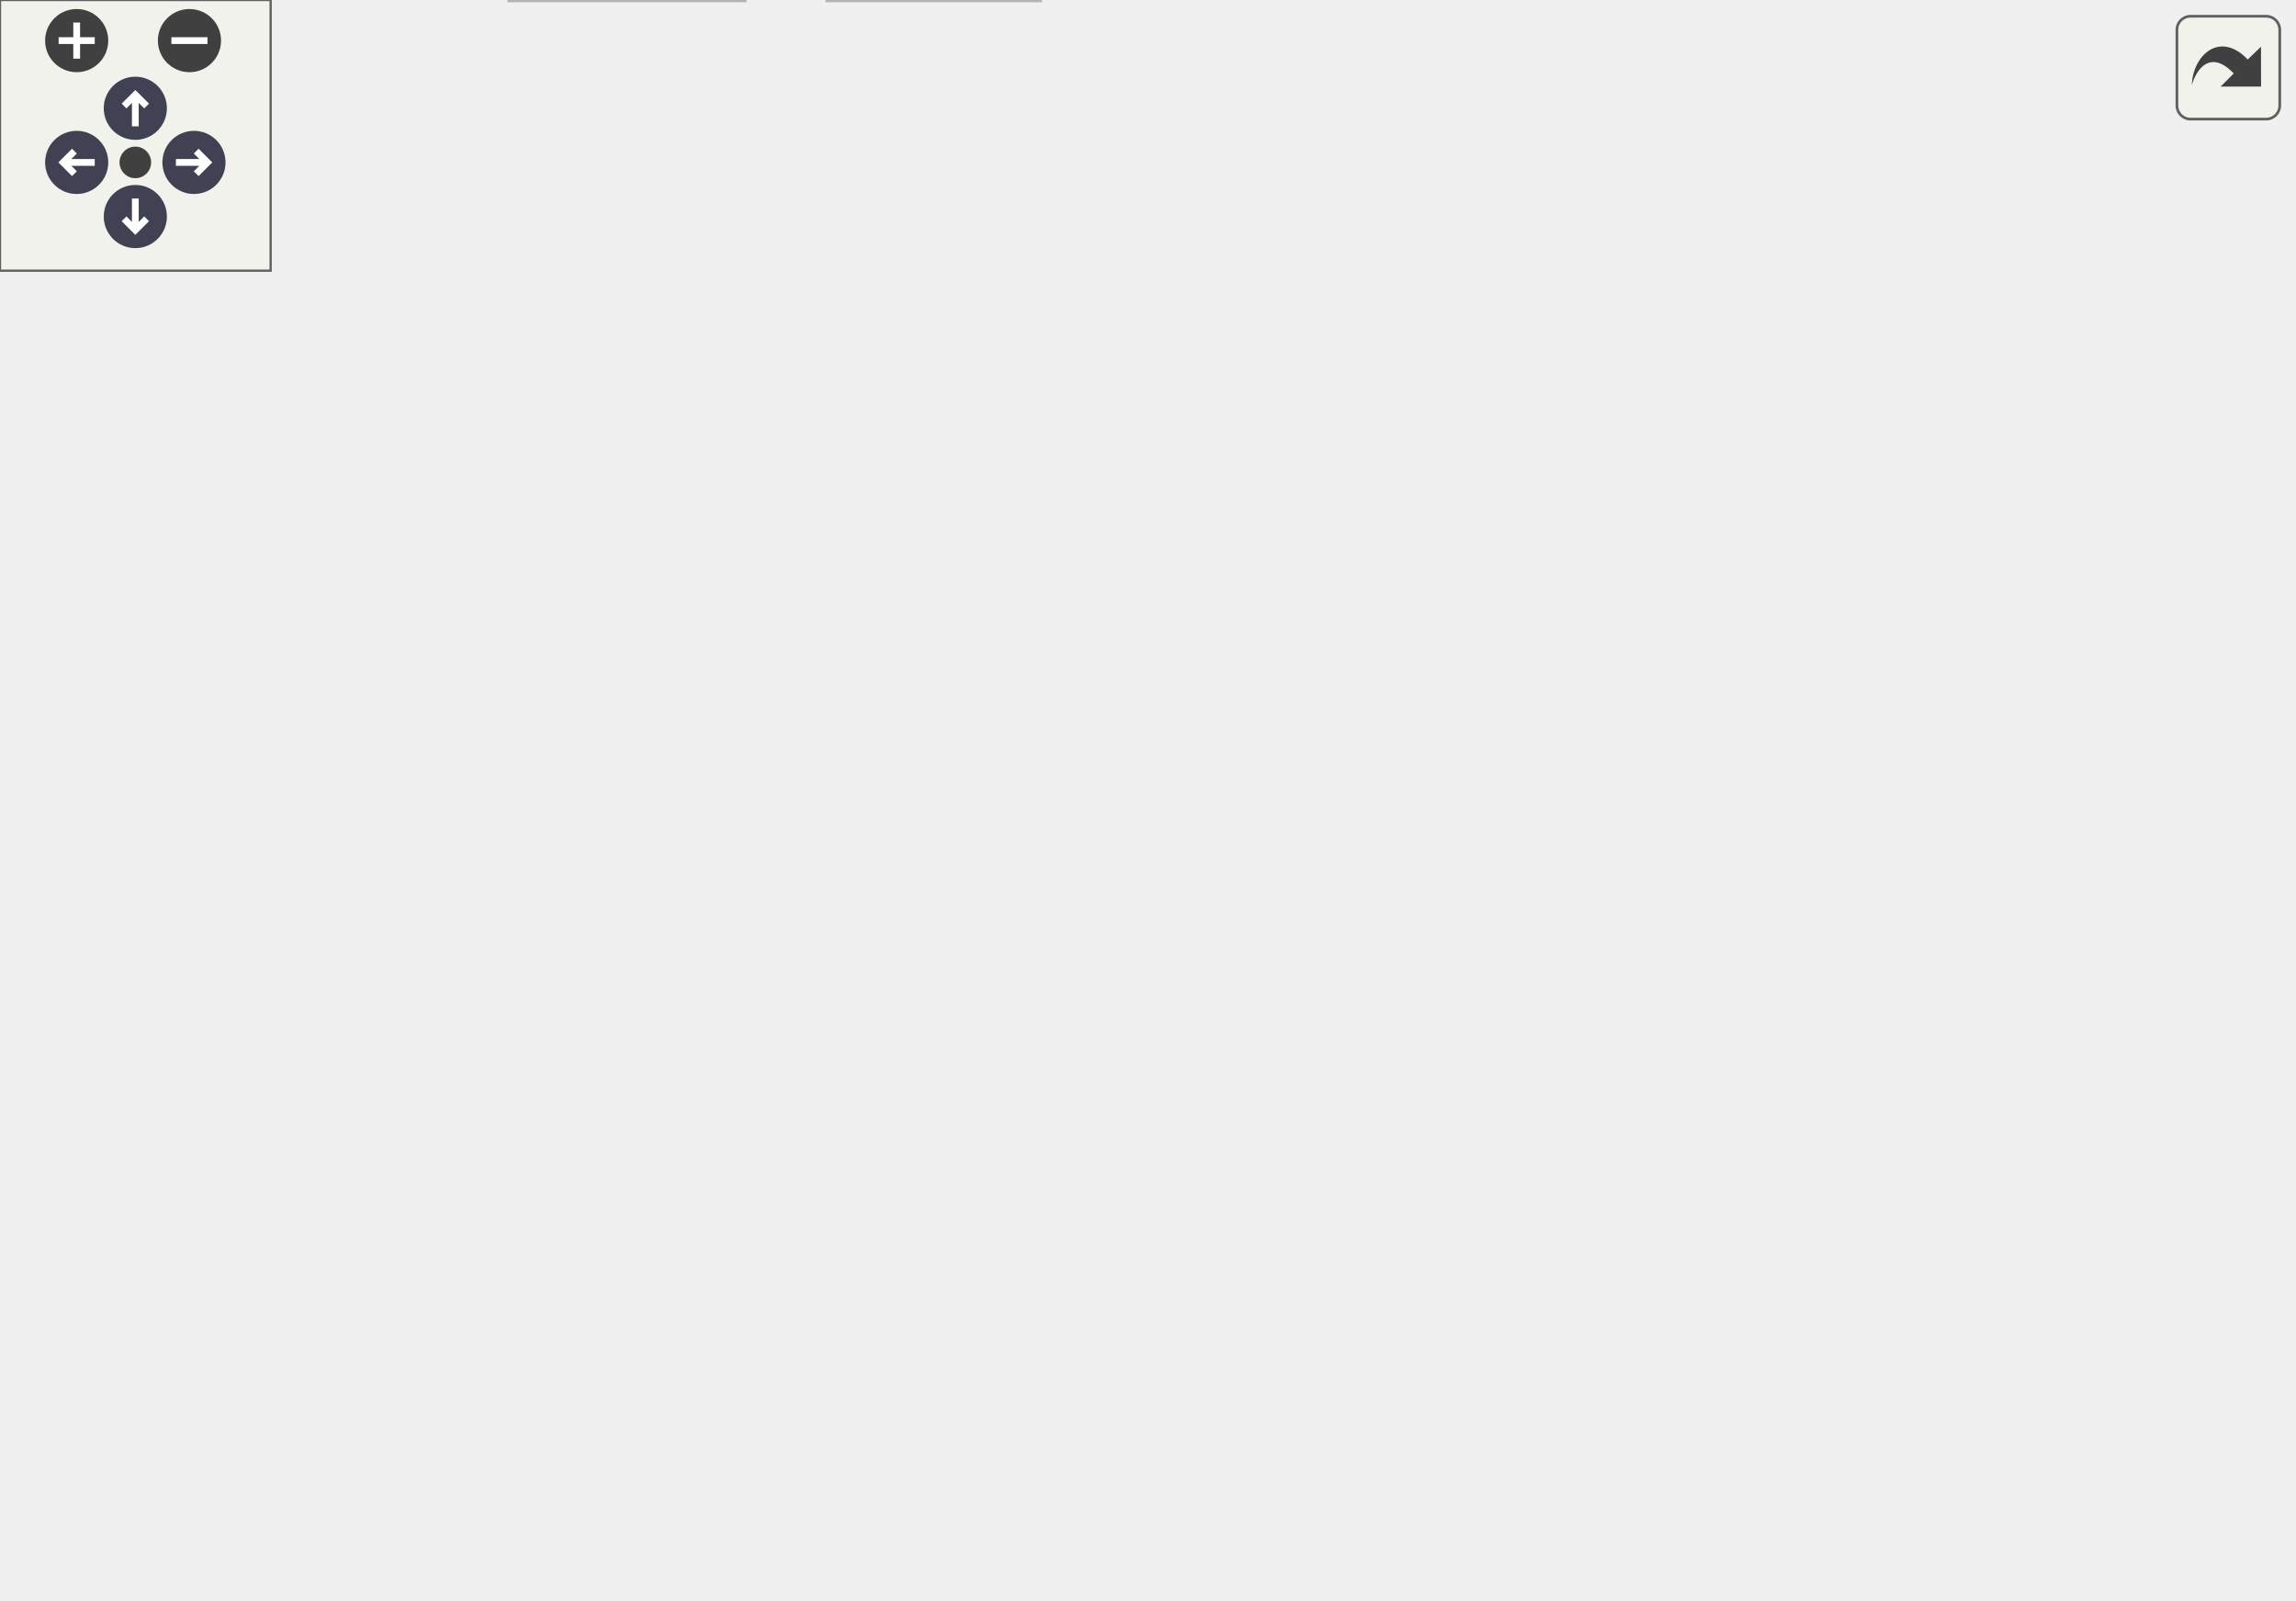
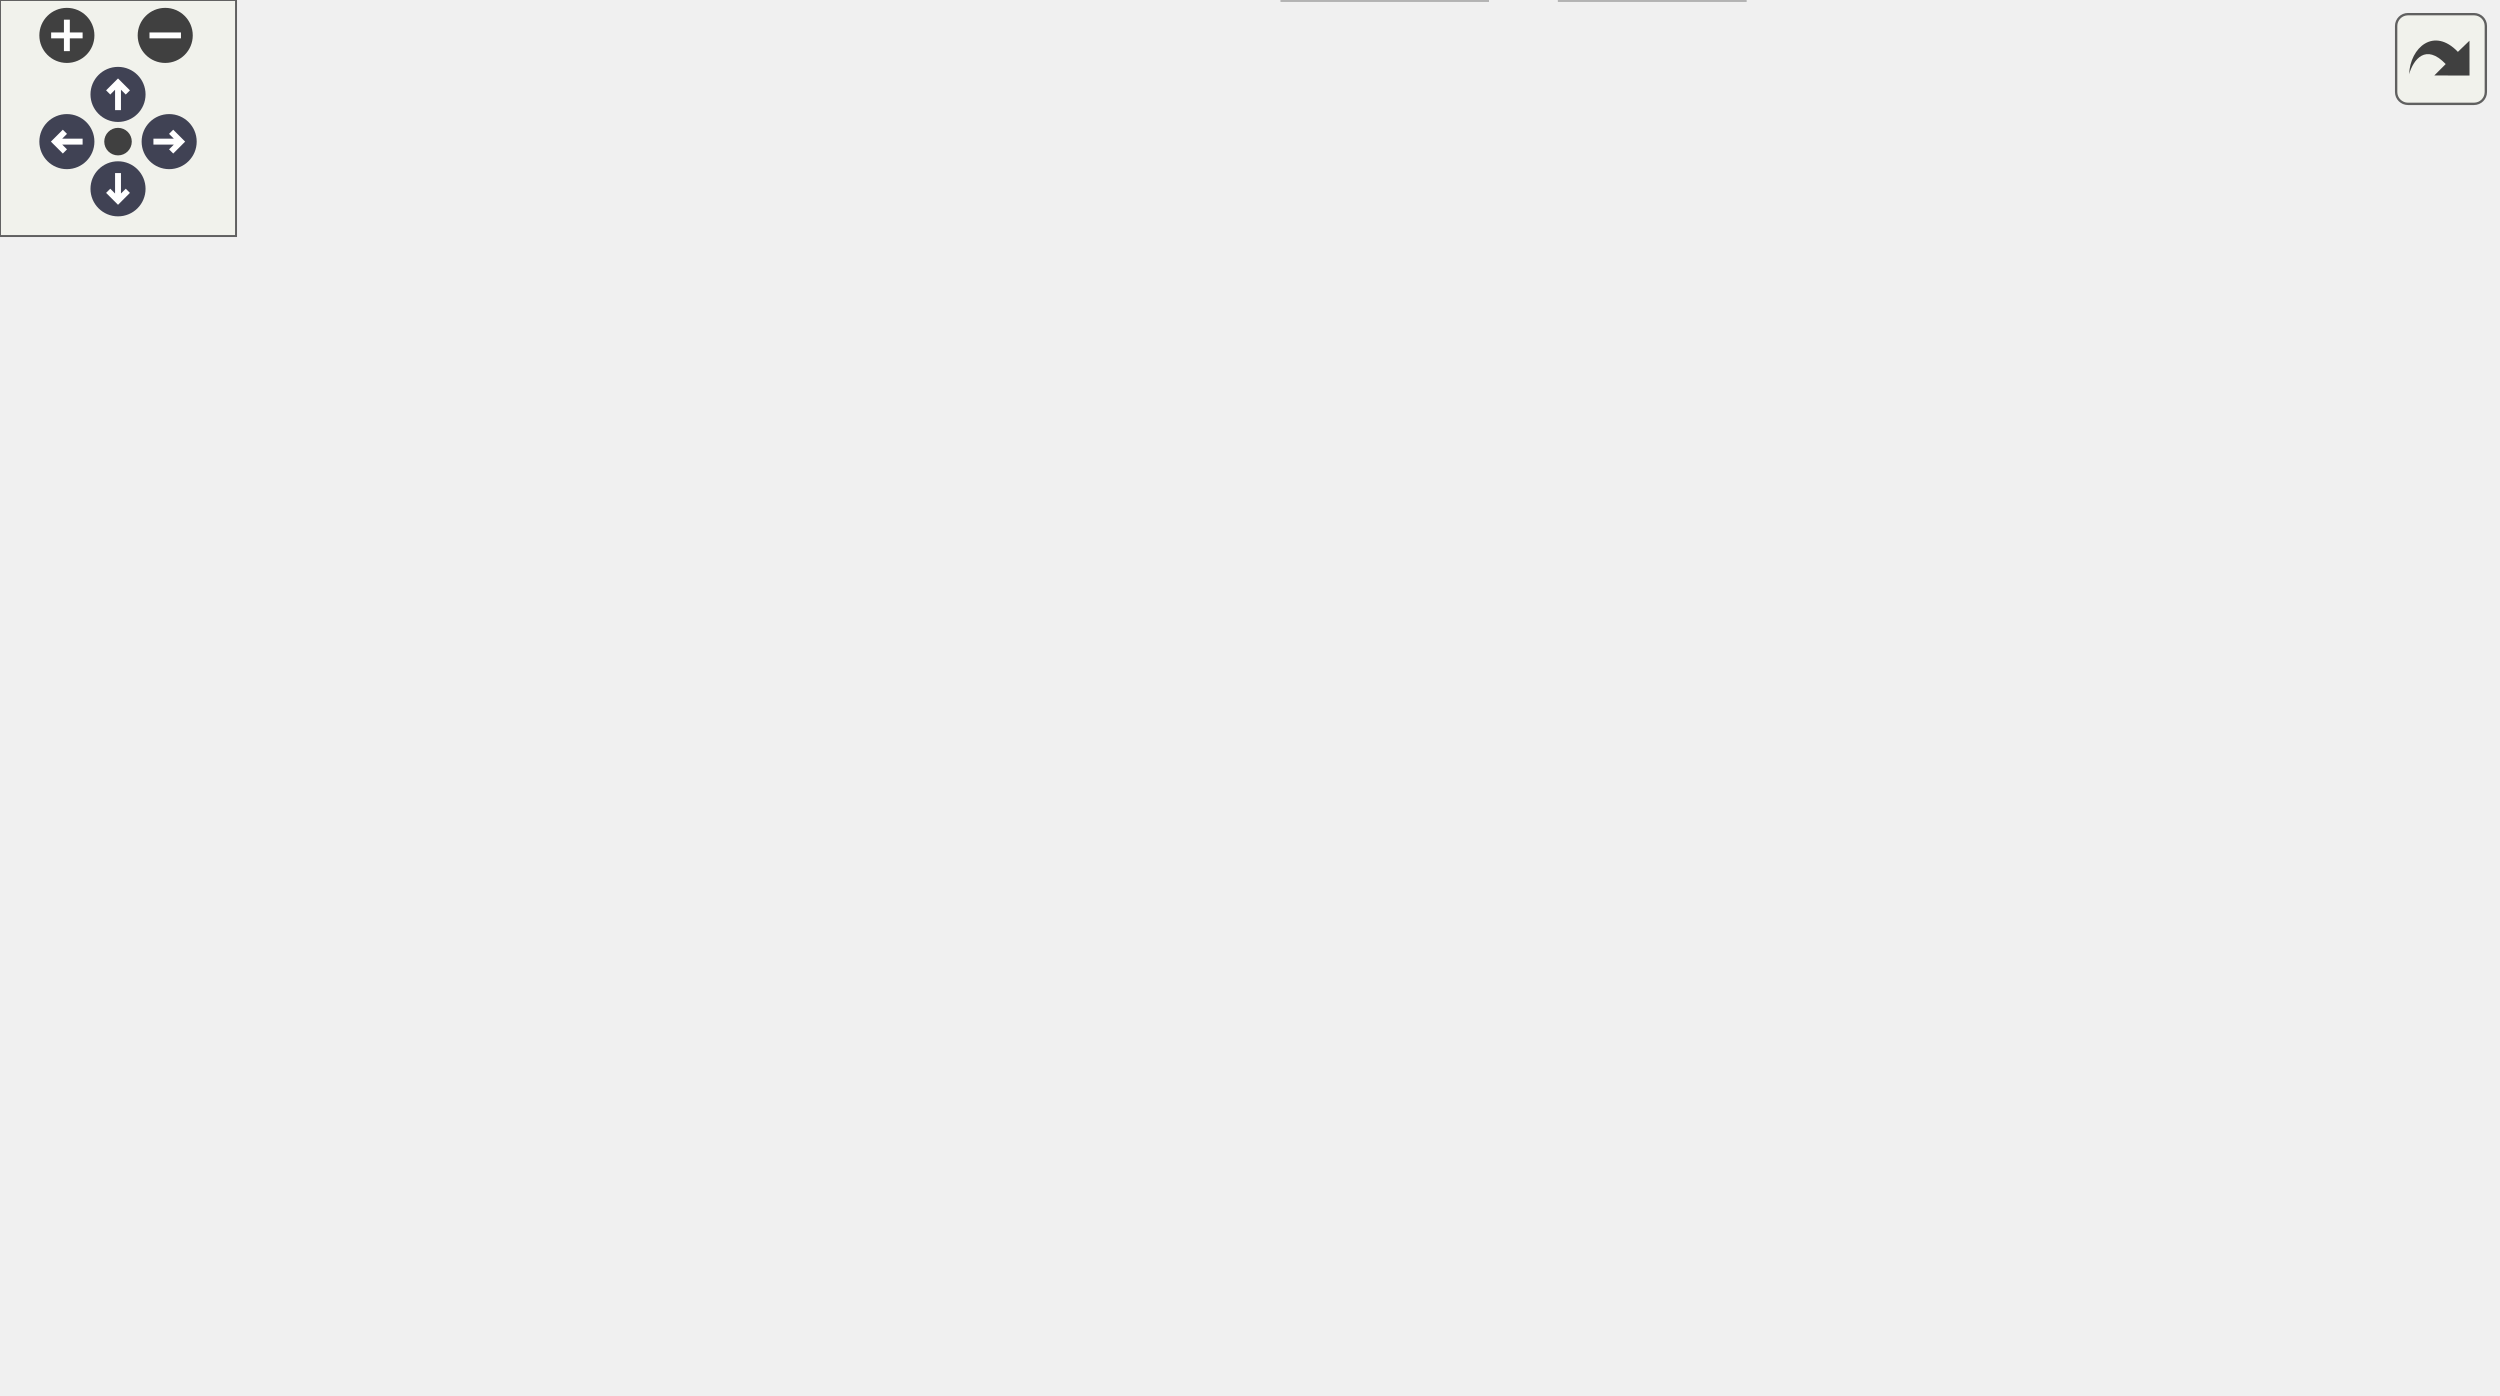
<svg xmlns="http://www.w3.org/2000/svg" xmlns:xlink="http://www.w3.org/1999/xlink" id="main" version="1.1" xml:space="preserve">
  <style type="text/css">
.node, .edge {opacity: 0.7;}
.node.selected, .edge.selected {opacity: 1;}
.edge:hover path { stroke: red; }
.edge:hover polygon { stroke: red; fill: red; }
</style>
  <defs>
    <circle id="rim" cx="0" cy="0" r="7" />
    <circle id="rim2" cx="0" cy="0" r="3.5" />
    <g id="zoomPlus">
      <use xlink:href="#rim" fill="#404040">
        <set attributeName="fill" to="#808080" begin="zoomplus.mouseover" end="zoomplus.mouseout" />
      </use>
      <path d="M-4,0h8M0,-4v8" fill="none" stroke="white" stroke-width="1.5" pointer-events="none" />
    </g>
    <g id="zoomMin">
      <use xlink:href="#rim" fill="#404040">
        <set attributeName="fill" to="#808080" begin="zoomminus.mouseover" end="zoomminus.mouseout" />
      </use>
      <path d="M-4,0h8" fill="none" stroke="white" stroke-width="1.5" pointer-events="none" />
    </g>
    <g id="arrowUp" transform="translate(30 24)">
      <use xlink:href="#rim" />
      <path pointer-events="none" fill="none" stroke="white" stroke-width="1.5" d="M0,-3.0v7 M-2.5,-0.5L0,-3.0L2.5,-0.5" />
    </g>
    <g id="arrowRight" transform="rotate(90) translate(36 -43)">
      <use xlink:href="#rim" />
      <path pointer-events="none" fill="none" stroke="white" stroke-width="1.5" d="M0,-3.0v7 M-2.5,-0.5L0,-3.0L2.5,-0.5" />
    </g>
    <g id="arrowDown" transform="rotate(180) translate(-30 -48)">
      <use xlink:href="#rim" />
      <path pointer-events="none" fill="none" stroke="white" stroke-width="1.5" d="M0,-3.0v7 M-2.5,-0.5L0,-3.0L2.5,-0.5" />
    </g>
    <g id="arrowLeft" transform="rotate(270) translate(-36 17)">
      <use xlink:href="#rim" />
      <path pointer-events="none" fill="none" stroke="white" stroke-width="1.5" d="M0,-3.0v7 M-2.5,-0.5L0,-3.0L2.5,-0.5" />
    </g>
    <g id="resetDef">
      <use xlink:href="#rim2" fill="#404040">
        <set attributeName="fill" to="#808080" begin="reset.mouseover" end="reset.mouseout" />
      </use>
    </g>
  </defs>
  <svg id="graph" class="graph">
    <g id="viewport">
      <g id="Node000001" class="node">
        <g id="a_Node000001">
          <a xlink:title=" ">
-             <polygon fill="#999999" stroke="#666666" points="301,-294 235,-294 235,-275 301,-275 301,-294" />
-             <text text-anchor="middle" x="268" y="-282" font-family="Helvetica,sans-Serif" font-size="10.00">fe/driver.h</text>
+             <polygon fill="#999999" stroke="#666666" points="234,-294 168,-294 168,-275 234,-275 234,-294" />
+             <text text-anchor="middle" x="201" y="-282" font-family="Helvetica,sans-Serif" font-size="10.00">fe/driver.h</text>
          </a>
        </g>
      </g>
      <g id="Node000002" class="node">
        <g id="a_Node000002">
          <a xlink:title=" ">
-             <polygon fill="#e0e0e0" stroke="#999999" points="148,-239 92,-239 92,-220 148,-220 148,-239" />
-             <text text-anchor="middle" x="120" y="-227" font-family="Helvetica,sans-Serif" font-size="10.00">sstream</text>
+             <polygon fill="#e0e0e0" stroke="#999999" points="56,-239 0,-239 0,-220 56,-220 56,-239" />
+             <text text-anchor="middle" x="28" y="-227" font-family="Helvetica,sans-Serif" font-size="10.00">sstream</text>
          </a>
        </g>
      </g>
      <g id="edge1_Node000001_Node000002" class="edge">
        <g id="a_edge1_Node000001_Node000002">
          <a xlink:title=" ">
-             <path fill="none" stroke="#63b8ff" d="M244.22,-274.98C219.77,-266.23 181.47,-252.51 153.85,-242.62" />
-             <polygon fill="#63b8ff" stroke="#63b8ff" points="154.81,-239.25 144.21,-239.17 152.45,-245.84 154.81,-239.25" />
+             <path fill="none" stroke="#63b8ff" d="M173.2,-274.98C144.03,-266.05 98,-251.94 65.6,-242.02" />
+             <polygon fill="#63b8ff" stroke="#63b8ff" points="66.6,-238.66 56.01,-239.08 64.55,-245.36 66.6,-238.66" />
          </a>
        </g>
      </g>
      <g id="Node000003" class="node">
        <g id="a_Node000003">
          <a xlink:title=" ">
-             <polygon fill="#e0e0e0" stroke="#999999" points="239.5,-239 166.5,-239 166.5,-220 239.5,-220 239.5,-239" />
-             <text text-anchor="middle" x="203" y="-227" font-family="Helvetica,sans-Serif" font-size="10.00">string_view</text>
+             <polygon fill="#e0e0e0" stroke="#999999" points="147.5,-239 74.5,-239 74.5,-220 147.5,-220 147.5,-239" />
+             <text text-anchor="middle" x="111" y="-227" font-family="Helvetica,sans-Serif" font-size="10.00">string_view</text>
          </a>
        </g>
      </g>
      <g id="edge2_Node000001_Node000003" class="edge">
        <g id="a_edge2_Node000001_Node000003">
          <a xlink:title=" ">
-             <path fill="none" stroke="#63b8ff" d="M257.56,-274.98C247.85,-267.07 233.18,-255.11 221.5,-245.58" />
-             <polygon fill="#63b8ff" stroke="#63b8ff" points="223.6,-242.78 213.63,-239.17 219.17,-248.2 223.6,-242.78" />
+             <path fill="none" stroke="#63b8ff" d="M186.54,-274.98C172.58,-266.77 151.21,-254.18 134.75,-244.49" />
+             <polygon fill="#63b8ff" stroke="#63b8ff" points="136.12,-241.23 125.72,-239.17 132.56,-247.26 136.12,-241.23" />
          </a>
        </g>
      </g>
      <g id="Node000004" class="node">
        <g id="a_Node000004">
-           <a xlink:href="loc_8h.html" target="_top" xlink:title=" ">
-             <polygon fill="white" stroke="#666666" points="350.5,-184 297.5,-184 297.5,-165 350.5,-165 350.5,-184" />
-             <text text-anchor="middle" x="324" y="-172" font-family="Helvetica,sans-Serif" font-size="10.00">fe/loc.h</text>
+           <a xlink:href="format_8h.html" target="_top" xlink:title=" ">
+             <polygon fill="white" stroke="#666666" points="236.5,-239 165.5,-239 165.5,-220 236.5,-220 236.5,-239" />
+             <text text-anchor="middle" x="201" y="-227" font-family="Helvetica,sans-Serif" font-size="10.00">fe/format.h</text>
          </a>
        </g>
      </g>
      <g id="edge3_Node000001_Node000004" class="edge">
        <g id="a_edge3_Node000001_Node000004">
          <a xlink:title=" ">
-             <path fill="none" stroke="#63b8ff" d="M272.58,-274.66C281.78,-256.93 302.62,-216.73 314.76,-193.32" />
-             <polygon fill="#63b8ff" stroke="#63b8ff" points="318.01,-194.65 319.51,-184.16 311.8,-191.42 318.01,-194.65" />
+             <path fill="none" stroke="#63b8ff" d="M201,-274.75C201,-267.8 201,-257.85 201,-249.13" />
+             <polygon fill="#63b8ff" stroke="#63b8ff" points="204.5,-249.09 201,-239.09 197.5,-249.09 204.5,-249.09" />
+           </a>
+         </g>
+       </g>
+       <g id="Node000006" class="node">
+         <g id="a_Node000006">
+           <a xlink:href="loc_8h.html" target="_top" xlink:title=" ">
+             <polygon fill="white" stroke="#666666" points="282.5,-184 229.5,-184 229.5,-165 282.5,-165 282.5,-184" />
+             <text text-anchor="middle" x="256" y="-172" font-family="Helvetica,sans-Serif" font-size="10.00">fe/loc.h</text>
+           </a>
+         </g>
+       </g>
+       <g id="edge17_Node000001_Node000006" class="edge">
+         <g id="a_edge17_Node000001_Node000006">
+           <a xlink:title=" ">
+             <path fill="none" stroke="#63b8ff" d="M213.14,-274.7C223.34,-266.62 237.44,-253.68 245,-239 252.13,-225.15 254.76,-207.59 255.67,-194.44" />
+             <polygon fill="#63b8ff" stroke="#63b8ff" points="259.18,-194.37 256.11,-184.23 252.19,-194.08 259.18,-194.37" />
+           </a>
+         </g>
+       </g>
+       <g id="Node000009" class="node">
+         <g id="a_Node000009">
+           <a xlink:href="sym_8h.html" target="_top" xlink:title=" ">
+             <polygon fill="white" stroke="#666666" points="342.5,-129 283.5,-129 283.5,-110 342.5,-110 342.5,-129" />
+             <text text-anchor="middle" x="313" y="-117" font-family="Helvetica,sans-Serif" font-size="10.00">fe/sym.h</text>
+           </a>
+         </g>
+       </g>
+       <g id="edge18_Node000001_Node000009" class="edge">
+         <g id="a_edge18_Node000001_Node000009">
+           <a xlink:title=" ">
+             <path fill="none" stroke="#63b8ff" d="M216.89,-275C230.48,-267.1 249.88,-254.28 263,-239 288.61,-209.18 302.64,-164.34 308.91,-139.23" />
+             <polygon fill="#63b8ff" stroke="#63b8ff" points="312.38,-139.75 311.26,-129.21 305.57,-138.15 312.38,-139.75" />
+           </a>
+         </g>
+       </g>
+       <g id="Node000005" class="node">
+         <g id="a_Node000005">
+           <a xlink:title=" ">
+             <polygon fill="#e0e0e0" stroke="#999999" points="211,-184 161,-184 161,-165 211,-165 211,-184" />
+             <text text-anchor="middle" x="186" y="-172" font-family="Helvetica,sans-Serif" font-size="10.00">format</text>
+           </a>
+         </g>
+       </g>
+       <g id="edge4_Node000004_Node000005" class="edge">
+         <g id="a_edge4_Node000004_Node000005">
+           <a xlink:title=" ">
+             <path fill="none" stroke="#63b8ff" d="M198.52,-219.75C196.54,-212.72 193.68,-202.62 191.19,-193.84" />
+             <polygon fill="#63b8ff" stroke="#63b8ff" points="194.52,-192.76 188.43,-184.09 187.79,-194.66 194.52,-192.76" />
+           </a>
+         </g>
+       </g>
+       <g id="edge5_Node000004_Node000006" class="edge">
+         <g id="a_edge5_Node000004_Node000006">
+           <a xlink:title=" ">
+             <path fill="none" stroke="#63b8ff" d="M210.08,-219.75C218.09,-212.03 229.96,-200.6 239.62,-191.28" />
+             <polygon fill="#63b8ff" stroke="#63b8ff" points="242.31,-193.55 247.09,-184.09 237.46,-188.51 242.31,-193.55" />
          </a>
        </g>
      </g>
      <g id="Node000007" class="node">
        <g id="a_Node000007">
-           <a xlink:href="sym_8h.html" target="_top" xlink:title=" ">
-             <polygon fill="white" stroke="#666666" points="296.5,-129 237.5,-129 237.5,-110 296.5,-110 296.5,-129" />
-             <text text-anchor="middle" x="267" y="-117" font-family="Helvetica,sans-Serif" font-size="10.00">fe/sym.h</text>
-           </a>
-         </g>
-       </g>
-       <g id="edge18_Node000001_Node000007" class="edge">
-         <g id="a_edge18_Node000001_Node000007">
-           <a xlink:title=" ">
-             <path fill="none" stroke="#63b8ff" d="M267.95,-274.74C267.79,-249.31 267.33,-175.08 267.12,-139.69" />
-             <polygon fill="#63b8ff" stroke="#63b8ff" points="270.62,-139.29 267.05,-129.31 263.62,-139.33 270.62,-139.29" />
+           <a xlink:title=" ">
+             <polygon fill="#e0e0e0" stroke="#999999" points="227,-129 159,-129 159,-110 227,-110 227,-129" />
+             <text text-anchor="middle" x="193" y="-117" font-family="Helvetica,sans-Serif" font-size="10.00">filesystem</text>
+           </a>
+         </g>
+       </g>
+       <g id="edge6_Node000006_Node000007" class="edge">
+         <g id="a_edge6_Node000006_Node000007">
+           <a xlink:title=" ">
+             <path fill="none" stroke="#63b8ff" d="M245.88,-164.98C236.56,-157.15 222.53,-145.34 211.26,-135.86" />
+             <polygon fill="#63b8ff" stroke="#63b8ff" points="213.21,-132.93 203.31,-129.17 208.71,-138.29 213.21,-132.93" />
+           </a>
+         </g>
+       </g>
+       <g id="Node000008" class="node">
+         <g id="a_Node000008">
+           <a xlink:title=" ">
+             <polygon fill="#e0e0e0" stroke="#999999" points="195,-74 127,-74 127,-55 195,-55 195,-74" />
+             <text text-anchor="middle" x="161" y="-62" font-family="Helvetica,sans-Serif" font-size="10.00">fe/config.h</text>
+           </a>
+         </g>
+       </g>
+       <g id="edge7_Node000006_Node000008" class="edge">
+         <g id="a_edge7_Node000006_Node000008">
+           <a xlink:title=" ">
+             <path fill="none" stroke="#63b8ff" d="M255.23,-164.78C253.66,-151.63 249.07,-126.49 236,-110 225.05,-96.18 208.53,-85.72 193.79,-78.43" />
+             <polygon fill="#63b8ff" stroke="#63b8ff" points="194.97,-75.12 184.43,-74.09 192.03,-81.47 194.97,-75.12" />
+           </a>
+         </g>
+       </g>
+       <g id="edge8_Node000006_Node000009" class="edge">
+         <g id="a_edge8_Node000006_Node000009">
+           <a xlink:title=" ">
+             <path fill="none" stroke="#63b8ff" d="M265.16,-164.98C273.5,-157.23 286.03,-145.58 296.18,-136.14" />
+             <polygon fill="#63b8ff" stroke="#63b8ff" points="298.74,-138.54 303.68,-129.17 293.97,-133.42 298.74,-138.54" />
+           </a>
+         </g>
+       </g>
+       <g id="edge11_Node000009_Node000008" class="edge">
+         <g id="a_edge11_Node000009_Node000008">
+           <a xlink:title=" ">
+             <path fill="none" stroke="#63b8ff" d="M288.58,-109.98C263.28,-101.16 223.55,-87.31 195.14,-77.41" />
+             <polygon fill="#63b8ff" stroke="#63b8ff" points="196.21,-74.07 185.61,-74.08 193.9,-80.68 196.21,-74.07" />
+           </a>
+         </g>
+       </g>
+       <g id="Node000010" class="node">
+         <g id="a_Node000010">
+           <a xlink:title=" ">
+             <polygon fill="#e0e0e0" stroke="#999999" points="273,-74 213,-74 213,-55 273,-55 273,-74" />
+             <text text-anchor="middle" x="243" y="-62" font-family="Helvetica,sans-Serif" font-size="10.00">iostream</text>
+           </a>
+         </g>
+       </g>
+       <g id="edge9_Node000009_Node000010" class="edge">
+         <g id="a_edge9_Node000009_Node000010">
+           <a xlink:title=" ">
+             <path fill="none" stroke="#63b8ff" d="M301.75,-109.98C291.2,-102 275.2,-89.88 262.56,-80.31" />
+             <polygon fill="#63b8ff" stroke="#63b8ff" points="264.54,-77.42 254.45,-74.17 260.31,-83 264.54,-77.42" />
+           </a>
+         </g>
+       </g>
+       <g id="Node000011" class="node">
+         <g id="a_Node000011">
+           <a xlink:title=" ">
+             <polygon fill="#e0e0e0" stroke="#999999" points="335,-74 291,-74 291,-55 335,-55 335,-74" />
+             <text text-anchor="middle" x="313" y="-62" font-family="Helvetica,sans-Serif" font-size="10.00">string</text>
+           </a>
+         </g>
+       </g>
+       <g id="edge10_Node000009_Node000011" class="edge">
+         <g id="a_edge10_Node000009_Node000011">
+           <a xlink:title=" ">
+             <path fill="none" stroke="#63b8ff" d="M313,-109.75C313,-102.8 313,-92.85 313,-84.13" />
+             <polygon fill="#63b8ff" stroke="#63b8ff" points="316.5,-84.09 313,-74.09 309.5,-84.09 316.5,-84.09" />
+           </a>
+         </g>
+       </g>
+       <g id="Node000012" class="node">
+         <g id="a_Node000012">
+           <a xlink:href="arena_8h.html" target="_top" xlink:title=" ">
+             <polygon fill="white" stroke="#666666" points="419,-74 353,-74 353,-55 419,-55 419,-74" />
+             <text text-anchor="middle" x="386" y="-62" font-family="Helvetica,sans-Serif" font-size="10.00">fe/arena.h</text>
+           </a>
+         </g>
+       </g>
+       <g id="edge12_Node000009_Node000012" class="edge">
+         <g id="a_edge12_Node000009_Node000012">
+           <a xlink:title=" ">
+             <path fill="none" stroke="#63b8ff" d="M324.73,-109.98C335.73,-102 352.42,-89.88 365.6,-80.31" />
+             <polygon fill="#63b8ff" stroke="#63b8ff" points="368.02,-82.88 374.06,-74.17 363.91,-77.21 368.02,-82.88" />
          </a>
        </g>
      </g>
      <g id="Node000015" class="node">
        <g id="a_Node000015">
-           <a xlink:href="format_8h.html" target="_top" xlink:title=" ">
-             <polygon fill="white" stroke="#666666" points="405.5,-239 334.5,-239 334.5,-220 405.5,-220 405.5,-239" />
-             <text text-anchor="middle" x="370" y="-227" font-family="Helvetica,sans-Serif" font-size="10.00">fe/format.h</text>
-           </a>
-         </g>
-       </g>
-       <g id="edge15_Node000001_Node000015" class="edge">
-         <g id="a_edge15_Node000001_Node000015">
-           <a xlink:title=" ">
-             <path fill="none" stroke="#63b8ff" d="M284.39,-274.98C300.57,-266.57 325.57,-253.59 344.38,-243.81" />
-             <polygon fill="#63b8ff" stroke="#63b8ff" points="346.05,-246.89 353.31,-239.17 342.83,-240.68 346.05,-246.89" />
-           </a>
-         </g>
-       </g>
-       <g id="Node000005" class="node">
-         <g id="a_Node000005">
-           <a xlink:title=" ">
-             <polygon fill="#e0e0e0" stroke="#999999" points="421,-129 353,-129 353,-110 421,-110 421,-129" />
-             <text text-anchor="middle" x="387" y="-117" font-family="Helvetica,sans-Serif" font-size="10.00">filesystem</text>
-           </a>
-         </g>
-       </g>
-       <g id="edge4_Node000004_Node000005" class="edge">
-         <g id="a_edge4_Node000004_Node000005">
-           <a xlink:title=" ">
-             <path fill="none" stroke="#63b8ff" d="M334.12,-164.98C343.44,-157.15 357.47,-145.34 368.74,-135.86" />
-             <polygon fill="#63b8ff" stroke="#63b8ff" points="371.29,-138.29 376.69,-129.17 366.79,-132.93 371.29,-138.29" />
-           </a>
-         </g>
-       </g>
-       <g id="Node000006" class="node">
-         <g id="a_Node000006">
-           <a xlink:title=" ">
-             <polygon fill="#e0e0e0" stroke="#999999" points="508,-74 440,-74 440,-55 508,-55 508,-74" />
-             <text text-anchor="middle" x="474" y="-62" font-family="Helvetica,sans-Serif" font-size="10.00">fe/config.h</text>
-           </a>
-         </g>
-       </g>
-       <g id="edge5_Node000004_Node000006" class="edge">
-         <g id="a_edge5_Node000004_Node000006">
-           <a xlink:title=" ">
-             <path fill="none" stroke="#63b8ff" d="M324.33,-164.87C325.31,-151.37 329.15,-125.22 344,-110 356.23,-97.47 397.19,-84.67 429.9,-76.04" />
-             <polygon fill="#63b8ff" stroke="#63b8ff" points="430.94,-79.39 439.75,-73.5 429.19,-72.61 430.94,-79.39" />
-           </a>
-         </g>
-       </g>
-       <g id="edge6_Node000004_Node000007" class="edge">
-         <g id="a_edge6_Node000004_Node000007">
-           <a xlink:title=" ">
-             <path fill="none" stroke="#63b8ff" d="M314.84,-164.98C306.5,-157.23 293.97,-145.58 283.82,-136.14" />
-             <polygon fill="#63b8ff" stroke="#63b8ff" points="286.03,-133.42 276.32,-129.17 281.26,-138.54 286.03,-133.42" />
-           </a>
-         </g>
-       </g>
-       <g id="edge9_Node000007_Node000006" class="edge">
-         <g id="a_edge9_Node000007_Node000006">
-           <a xlink:title=" ">
-             <path fill="none" stroke="#63b8ff" d="M296.66,-110.91C331.8,-101.91 390.64,-86.84 430.83,-76.55" />
-             <polygon fill="#63b8ff" stroke="#63b8ff" points="431.81,-79.92 440.63,-74.05 430.07,-73.14 431.81,-79.92" />
-           </a>
-         </g>
-       </g>
-       <g id="Node000008" class="node">
-         <g id="a_Node000008">
-           <a xlink:title=" ">
-             <polygon fill="#e0e0e0" stroke="#999999" points="60,-74 0,-74 0,-55 60,-55 60,-74" />
-             <text text-anchor="middle" x="30" y="-62" font-family="Helvetica,sans-Serif" font-size="10.00">iostream</text>
-           </a>
-         </g>
-       </g>
-       <g id="edge7_Node000007_Node000008" class="edge">
-         <g id="a_edge7_Node000007_Node000008">
-           <a xlink:title=" ">
-             <path fill="none" stroke="#63b8ff" d="M237.46,-111.89C195.27,-102.46 117.61,-85.09 70.2,-74.49" />
-             <polygon fill="#63b8ff" stroke="#63b8ff" points="70.81,-71.04 60.28,-72.27 69.28,-77.87 70.81,-71.04" />
-           </a>
-         </g>
-       </g>
-       <g id="Node000009" class="node">
-         <g id="a_Node000009">
-           <a xlink:title=" ">
-             <polygon fill="#e0e0e0" stroke="#999999" points="122,-74 78,-74 78,-55 122,-55 122,-74" />
-             <text text-anchor="middle" x="100" y="-62" font-family="Helvetica,sans-Serif" font-size="10.00">string</text>
-           </a>
-         </g>
-       </g>
-       <g id="edge8_Node000007_Node000009" class="edge">
-         <g id="a_edge8_Node000007_Node000009">
-           <a xlink:title=" ">
-             <path fill="none" stroke="#63b8ff" d="M240.17,-109.98C210.63,-100.61 163.19,-85.55 131.81,-75.59" />
-             <polygon fill="#63b8ff" stroke="#63b8ff" points="132.81,-72.24 122.22,-72.55 130.7,-78.91 132.81,-72.24" />
-           </a>
-         </g>
-       </g>
-       <g id="Node000010" class="node">
-         <g id="a_Node000010">
-           <a xlink:href="arena_8h.html" target="_top" xlink:title=" ">
-             <polygon fill="white" stroke="#666666" points="206,-74 140,-74 140,-55 206,-55 206,-74" />
-             <text text-anchor="middle" x="173" y="-62" font-family="Helvetica,sans-Serif" font-size="10.00">fe/arena.h</text>
-           </a>
-         </g>
-       </g>
-       <g id="edge10_Node000007_Node000010" class="edge">
-         <g id="a_edge10_Node000007_Node000010">
-           <a xlink:title=" ">
-             <path fill="none" stroke="#63b8ff" d="M251.9,-109.98C237.18,-101.69 214.58,-88.94 197.33,-79.22" />
-             <polygon fill="#63b8ff" stroke="#63b8ff" points="198.81,-76.03 188.38,-74.17 195.37,-82.13 198.81,-76.03" />
+           <a xlink:title=" ">
+             <polygon fill="#e0e0e0" stroke="#999999" points="523,-74 437,-74 437,-55 523,-55 523,-74" />
+             <text text-anchor="middle" x="480" y="-62" font-family="Helvetica,sans-Serif" font-size="10.00">unordered_set</text>
+           </a>
+         </g>
+       </g>
+       <g id="edge15_Node000009_Node000015" class="edge">
+         <g id="a_edge15_Node000009_Node000015">
+           <a xlink:title=" ">
+             <path fill="none" stroke="#63b8ff" d="M339.83,-109.98C367.87,-101.09 412.05,-87.07 443.3,-77.15" />
+             <polygon fill="#63b8ff" stroke="#63b8ff" points="444.49,-80.44 452.96,-74.08 442.37,-73.77 444.49,-80.44" />
+           </a>
+         </g>
+       </g>
+       <g id="Node000016" class="node">
+         <g id="a_Node000016">
+           <a xlink:title=" ">
+             <polygon fill="#e0e0e0" stroke="#999999" points="634.5,-74 541.5,-74 541.5,-55 634.5,-55 634.5,-74" />
+             <text text-anchor="middle" x="588" y="-62" font-family="Helvetica,sans-Serif" font-size="10.00">unordered_map</text>
+           </a>
+         </g>
+       </g>
+       <g id="edge16_Node000009_Node000016" class="edge">
+         <g id="a_edge16_Node000009_Node000016">
+           <a xlink:title=" ">
+             <path fill="none" stroke="#63b8ff" d="M342.69,-112.78C388.29,-103.99 476.26,-87.03 533.53,-76" />
+             <polygon fill="#63b8ff" stroke="#63b8ff" points="534.34,-79.41 543.49,-74.08 533.01,-72.53 534.34,-79.41" />
          </a>
        </g>
      </g>
      <g id="Node000013" class="node">
        <g id="a_Node000013">
          <a xlink:title=" ">
-             <polygon fill="#e0e0e0" stroke="#999999" points="310,-74 224,-74 224,-55 310,-55 310,-74" />
-             <text text-anchor="middle" x="267" y="-62" font-family="Helvetica,sans-Serif" font-size="10.00">unordered_set</text>
-           </a>
-         </g>
-       </g>
-       <g id="edge13_Node000007_Node000013" class="edge">
-         <g id="a_edge13_Node000007_Node000013">
-           <a xlink:title=" ">
-             <path fill="none" stroke="#63b8ff" d="M267,-109.75C267,-102.8 267,-92.85 267,-84.13" />
-             <polygon fill="#63b8ff" stroke="#63b8ff" points="270.5,-84.09 267,-74.09 263.5,-84.09 270.5,-84.09" />
+             <polygon fill="#e0e0e0" stroke="#999999" points="378,-19 326,-19 326,0 378,0 378,-19" />
+             <text text-anchor="middle" x="352" y="-7" font-family="Helvetica,sans-Serif" font-size="10.00">cassert</text>
+           </a>
+         </g>
+       </g>
+       <g id="edge13_Node000012_Node000013" class="edge">
+         <g id="a_edge13_Node000012_Node000013">
+           <a xlink:title=" ">
+             <path fill="none" stroke="#63b8ff" d="M380.39,-54.75C375.68,-47.42 368.83,-36.73 363.03,-27.7" />
+             <polygon fill="#63b8ff" stroke="#63b8ff" points="365.86,-25.62 357.51,-19.09 359.96,-29.4 365.86,-25.62" />
          </a>
        </g>
      </g>
      <g id="Node000014" class="node">
        <g id="a_Node000014">
          <a xlink:title=" ">
-             <polygon fill="#e0e0e0" stroke="#999999" points="421.5,-74 328.5,-74 328.5,-55 421.5,-55 421.5,-74" />
-             <text text-anchor="middle" x="375" y="-62" font-family="Helvetica,sans-Serif" font-size="10.00">unordered_map</text>
-           </a>
-         </g>
-       </g>
-       <g id="edge14_Node000007_Node000014" class="edge">
-         <g id="a_edge14_Node000007_Node000014">
-           <a xlink:title=" ">
-             <path fill="none" stroke="#63b8ff" d="M284.35,-109.98C301.57,-101.54 328.2,-88.47 348.15,-78.68" />
-             <polygon fill="#63b8ff" stroke="#63b8ff" points="349.9,-81.72 357.33,-74.17 346.81,-75.43 349.9,-81.72" />
-           </a>
-         </g>
-       </g>
-       <g id="Node000011" class="node">
-         <g id="a_Node000011">
-           <a xlink:title=" ">
-             <polygon fill="#e0e0e0" stroke="#999999" points="165,-19 113,-19 113,0 165,0 165,-19" />
-             <text text-anchor="middle" x="139" y="-7" font-family="Helvetica,sans-Serif" font-size="10.00">cassert</text>
-           </a>
-         </g>
-       </g>
-       <g id="edge11_Node000010_Node000011" class="edge">
-         <g id="a_edge11_Node000010_Node000011">
-           <a xlink:title=" ">
-             <path fill="none" stroke="#63b8ff" d="M167.39,-54.75C162.68,-47.42 155.83,-36.73 150.03,-27.7" />
-             <polygon fill="#63b8ff" stroke="#63b8ff" points="152.86,-25.62 144.51,-19.09 146.96,-29.4 152.86,-25.62" />
-           </a>
-         </g>
-       </g>
-       <g id="Node000012" class="node">
-         <g id="a_Node000012">
-           <a xlink:title=" ">
-             <polygon fill="#e0e0e0" stroke="#999999" points="230.5,-19 183.5,-19 183.5,0 230.5,0 230.5,-19" />
-             <text text-anchor="middle" x="207" y="-7" font-family="Helvetica,sans-Serif" font-size="10.00">vector</text>
-           </a>
-         </g>
-       </g>
-       <g id="edge12_Node000010_Node000012" class="edge">
-         <g id="a_edge12_Node000010_Node000012">
-           <a xlink:title=" ">
-             <path fill="none" stroke="#63b8ff" d="M178.61,-54.75C183.32,-47.42 190.17,-36.73 195.97,-27.7" />
-             <polygon fill="#63b8ff" stroke="#63b8ff" points="199.04,-29.4 201.49,-19.09 193.14,-25.62 199.04,-29.4" />
-           </a>
-         </g>
-       </g>
-       <g id="edge17_Node000015_Node000004" class="edge">
-         <g id="a_edge17_Node000015_Node000004">
-           <a xlink:title=" ">
-             <path fill="none" stroke="#63b8ff" d="M362.4,-219.75C355.84,-212.18 346.18,-201.05 338.19,-191.84" />
-             <polygon fill="#63b8ff" stroke="#63b8ff" points="340.65,-189.35 331.45,-184.09 335.37,-193.94 340.65,-189.35" />
-           </a>
-         </g>
-       </g>
-       <g id="Node000016" class="node">
-         <g id="a_Node000016">
-           <a xlink:title=" ">
-             <polygon fill="#e0e0e0" stroke="#999999" points="419,-184 369,-184 369,-165 419,-165 419,-184" />
-             <text text-anchor="middle" x="394" y="-172" font-family="Helvetica,sans-Serif" font-size="10.00">format</text>
-           </a>
-         </g>
-       </g>
-       <g id="edge16_Node000015_Node000016" class="edge">
-         <g id="a_edge16_Node000015_Node000016">
-           <a xlink:title=" ">
-             <path fill="none" stroke="#63b8ff" d="M373.96,-219.75C377.21,-212.57 381.92,-202.18 385.95,-193.27" />
-             <polygon fill="#63b8ff" stroke="#63b8ff" points="389.17,-194.64 390.11,-184.09 382.8,-191.75 389.17,-194.64" />
+             <polygon fill="#e0e0e0" stroke="#999999" points="443.5,-19 396.5,-19 396.5,0 443.5,0 443.5,-19" />
+             <text text-anchor="middle" x="420" y="-7" font-family="Helvetica,sans-Serif" font-size="10.00">vector</text>
+           </a>
+         </g>
+       </g>
+       <g id="edge14_Node000012_Node000014" class="edge">
+         <g id="a_edge14_Node000012_Node000014">
+           <a xlink:title=" ">
+             <path fill="none" stroke="#63b8ff" d="M391.61,-54.75C396.32,-47.42 403.17,-36.73 408.97,-27.7" />
+             <polygon fill="#63b8ff" stroke="#63b8ff" points="412.04,-29.4 414.49,-19.09 406.14,-25.62 412.04,-29.4" />
          </a>
        </g>
      </g>
    </g>
  </svg>
  <g id="navigator" transform="translate(0 0)" fill="#404254">
    <rect fill="#f2f5e9" fill-opacity="0.5" stroke="#606060" stroke-width=".5" x="0" y="0" width="60" height="60" />
    <use id="zoomplus" xlink:href="#zoomPlus" x="17" y="9" />
    <use id="zoomminus" xlink:href="#zoomMin" x="42" y="9" />
    <use id="reset" xlink:href="#resetDef" x="30" y="36" />
    <use id="arrowup" xlink:href="#arrowUp" x="0" y="0" />
    <use id="arrowright" xlink:href="#arrowRight" x="0" y="0" />
    <use id="arrowdown" xlink:href="#arrowDown" x="0" y="0" />
    <use id="arrowleft" xlink:href="#arrowLeft" x="0" y="0" />
  </g>
  <svg viewBox="0 0 15 15" width="100%" height="30px" preserveAspectRatio="xMaxYMin meet">
    <g id="arrow_out" transform="scale(0.3 0.3)">
      <a xlink:href="driver_8h__incl_org.svg" target="_base">
        <rect id="button" ry="5" rx="5" y="6" x="6" height="38" width="38" fill="#f2f5e9" fill-opacity="0.5" stroke="#606060" stroke-width="1.0" />
        <path id="arrow" d="M 11.5,31.437 C 11.94,20.098 22.043,11.323 32.159,21.979 L 37.069,17.246 C 37.069,17.246 37.088,32 37.088,32 L 22.16,31.978 C 22.16,31.978 26.998,27.14 26.998,27.14 C 18.529,18.264 13.292,25.23 11.5,31.437 z" style="fill:#404040;" />
      </a>
    </g>
  </svg>
  <style type="text/css">

[data-mouse-over-selected='false'] { opacity: 0.7; }
[data-mouse-over-selected='true']  { opacity: 1.0; }

</style>
</svg>
